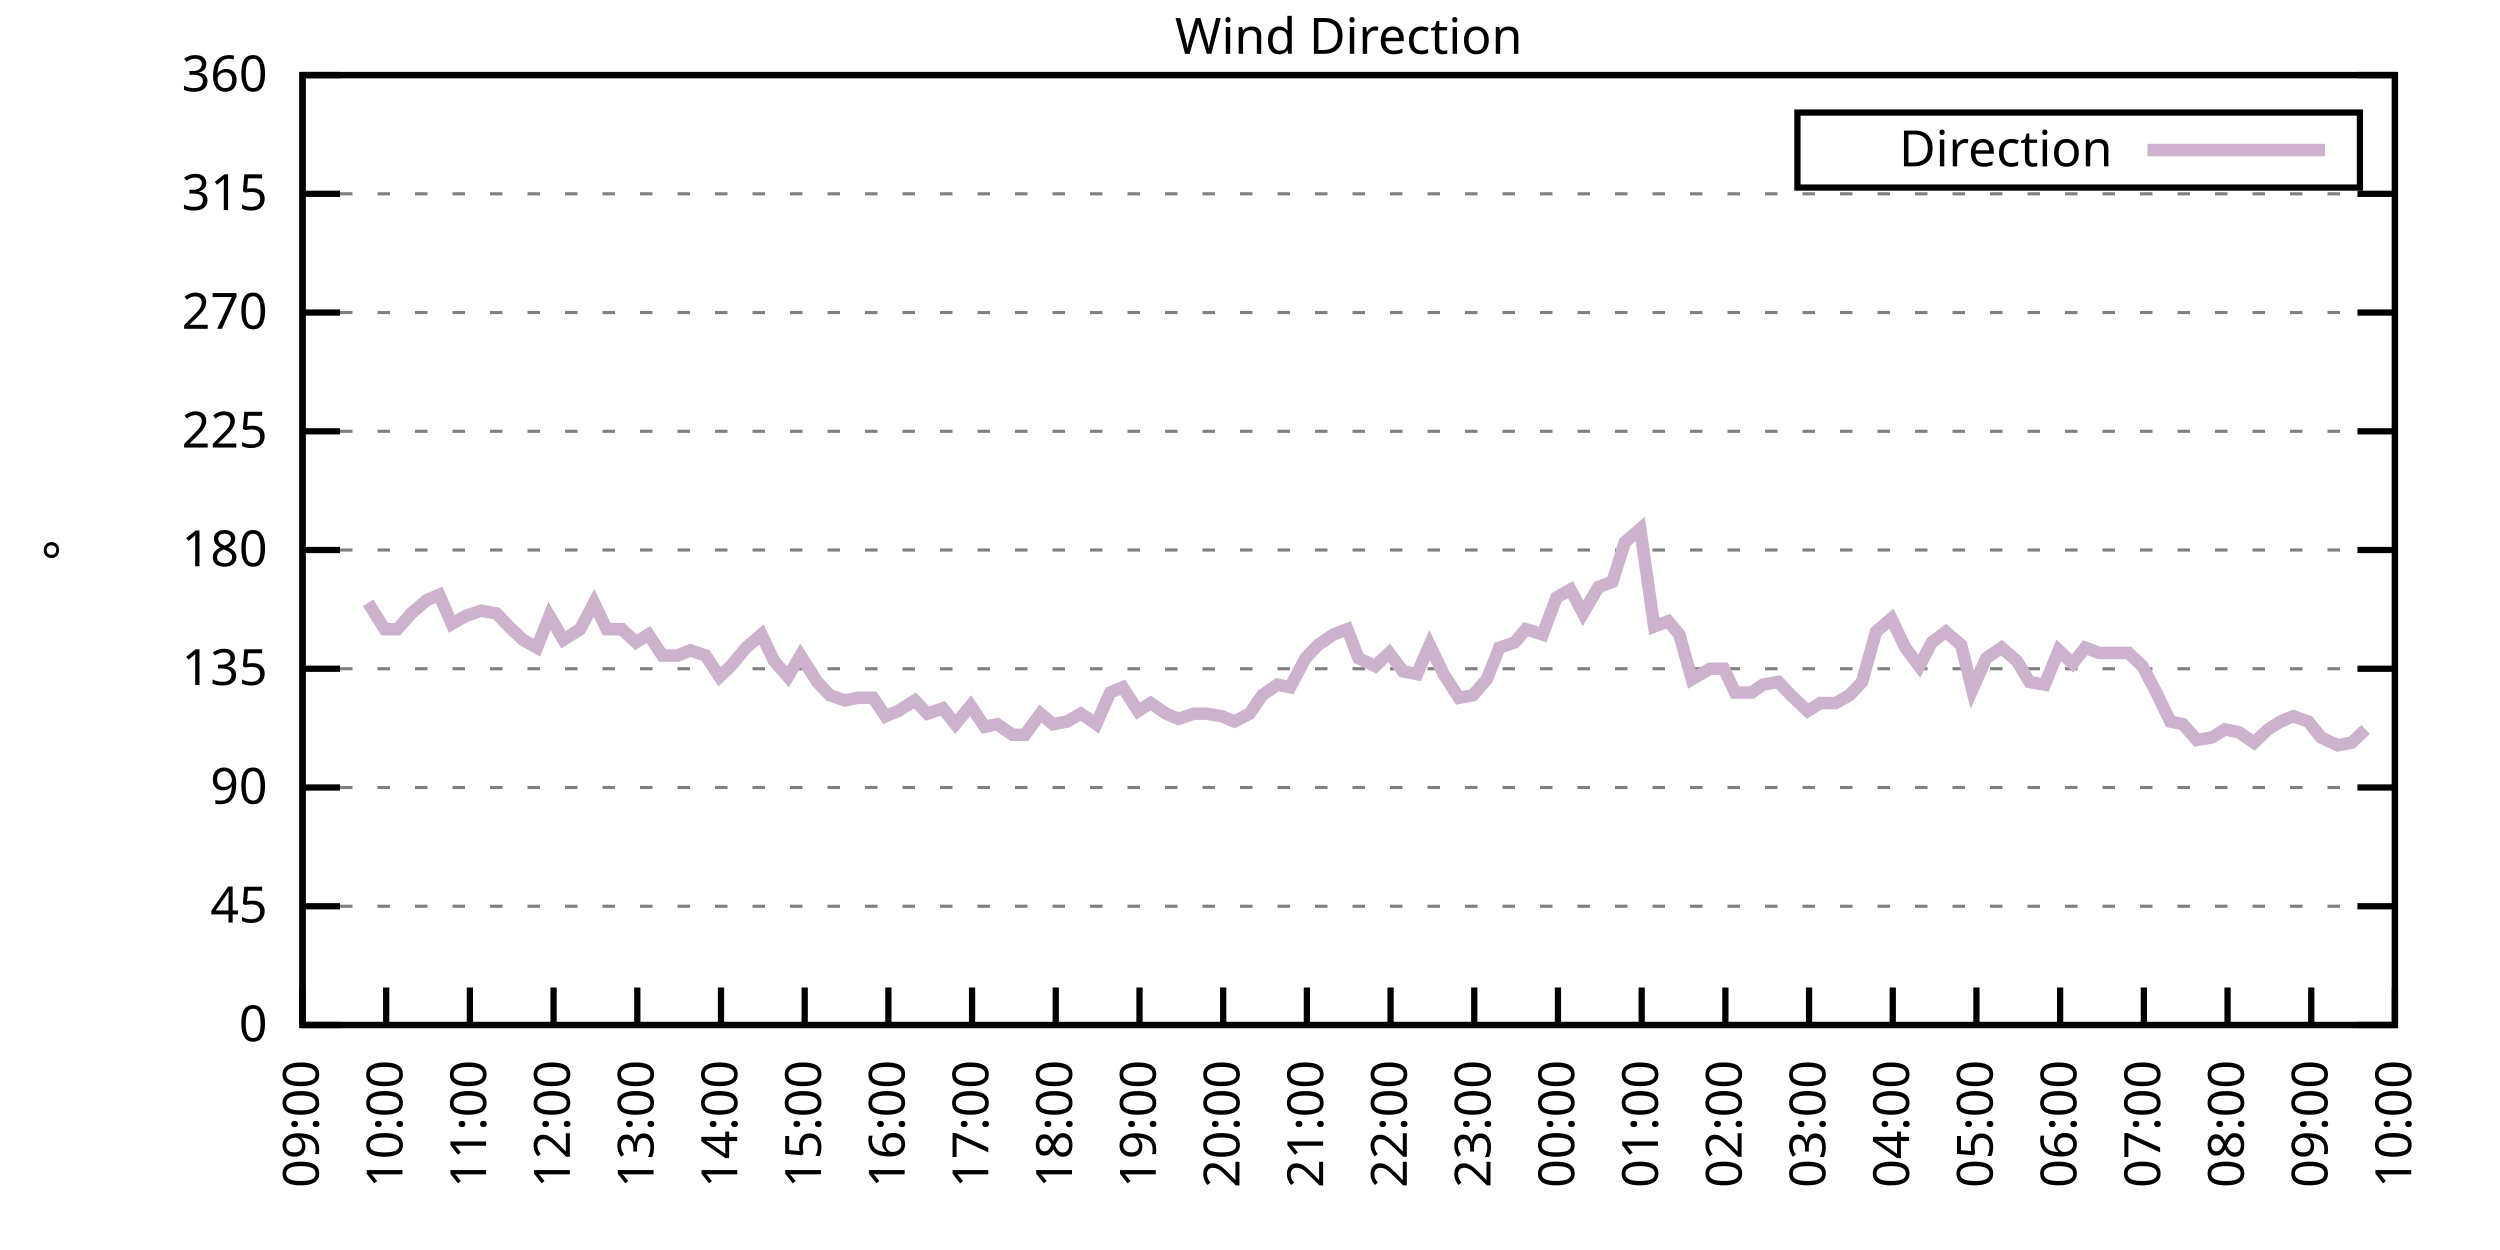
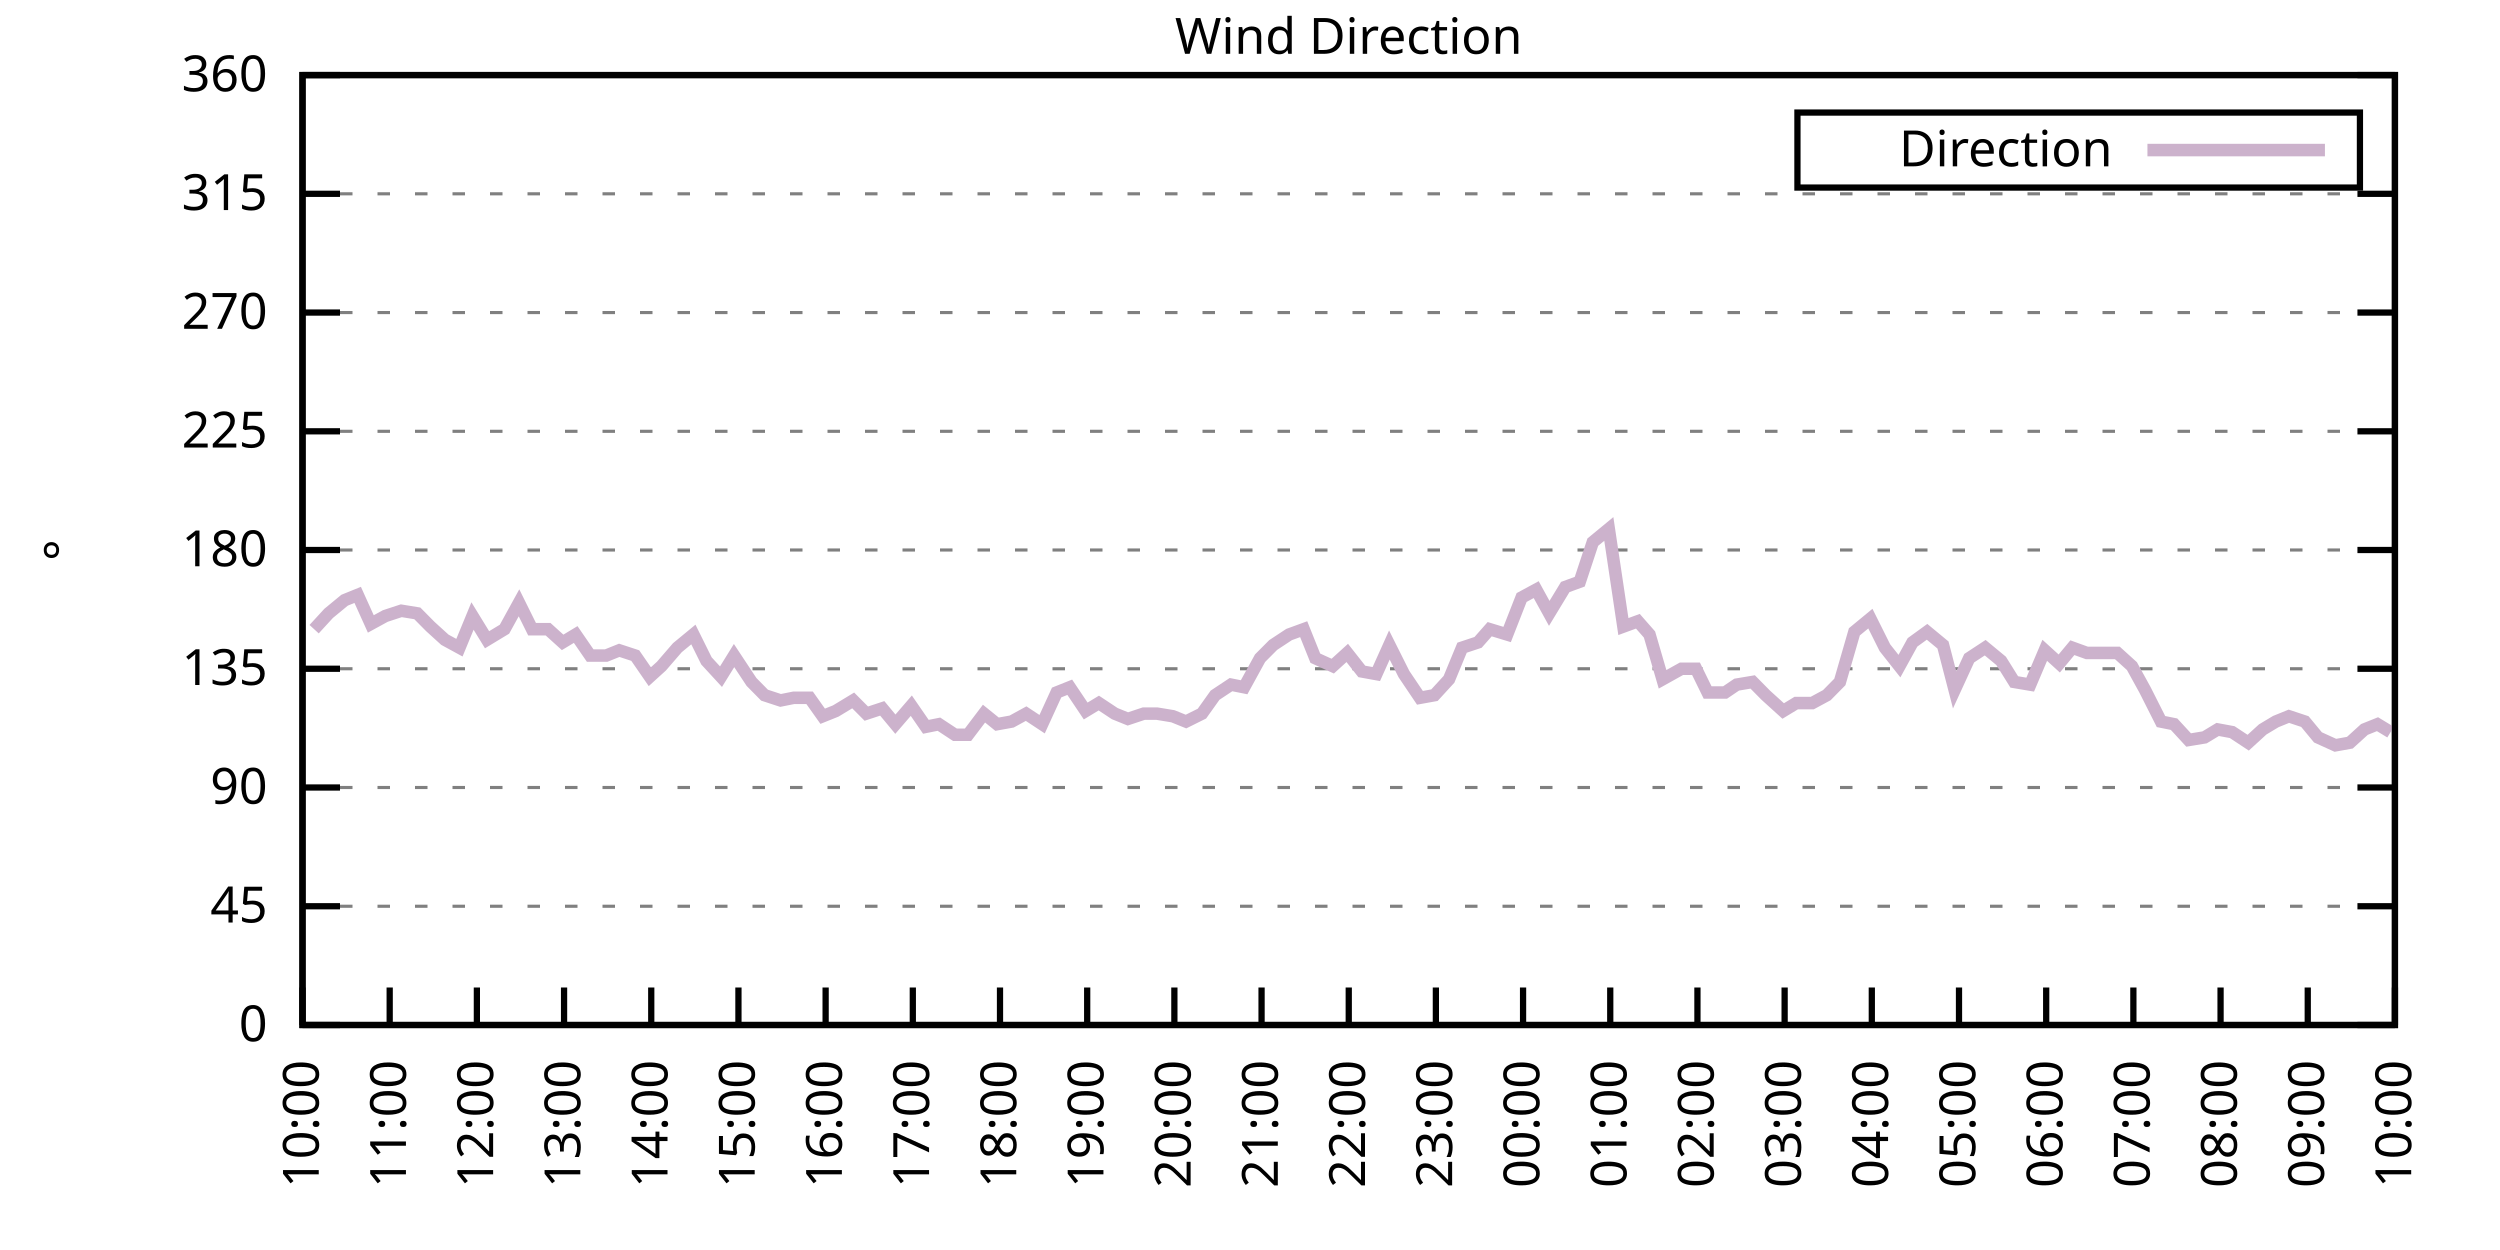
<svg xmlns="http://www.w3.org/2000/svg" xmlns:xlink="http://www.w3.org/1999/xlink" width="400" height="200" viewBox="0 0 400 200">
  <g id="gnuplot_canvas">
    <rect x="0" y="0" width="400" height="200" fill="none" />
    <defs>
      <circle id="gpDot" r="0.5" stroke-width="0.5" stroke="currentColor" />
      <path id="gpPt0" stroke-width="0.333" stroke="currentColor" d="M-1,0 h2 M0,-1 v2" />
      <path id="gpPt1" stroke-width="0.333" stroke="currentColor" d="M-1,-1 L1,1 M1,-1 L-1,1" />
      <path id="gpPt2" stroke-width="0.333" stroke="currentColor" d="M-1,0 L1,0 M0,-1 L0,1 M-1,-1 L1,1 M-1,1 L1,-1" />
      <rect id="gpPt3" stroke-width="0.333" stroke="currentColor" x="-1" y="-1" width="2" height="2" />
      <rect id="gpPt4" stroke-width="0.333" stroke="currentColor" fill="currentColor" x="-1" y="-1" width="2" height="2" />
      <circle id="gpPt5" stroke-width="0.333" stroke="currentColor" cx="0" cy="0" r="1" />
      <use xlink:href="#gpPt5" id="gpPt6" fill="currentColor" stroke="none" />
      <path id="gpPt7" stroke-width="0.333" stroke="currentColor" d="M0,-1.33 L-1.33,0.67 L1.33,0.67 z" />
      <use xlink:href="#gpPt7" id="gpPt8" fill="currentColor" stroke="none" />
      <use xlink:href="#gpPt7" id="gpPt9" stroke="currentColor" transform="rotate(180)" />
      <use xlink:href="#gpPt9" id="gpPt10" fill="currentColor" stroke="none" />
      <use xlink:href="#gpPt3" id="gpPt11" stroke="currentColor" transform="rotate(45)" />
      <use xlink:href="#gpPt11" id="gpPt12" fill="currentColor" stroke="none" />
      <path id="gpPt13" stroke-width="0.333" stroke="currentColor" d="M0,1.330 L1.265,0.411 L0.782,-1.067 L-0.782,-1.076 L-1.265,0.411 z" />
      <use xlink:href="#gpPt13" id="gpPt14" fill="currentColor" stroke="none" />
      <filter id="textbox" filterUnits="objectBoundingBox" x="0" y="0" height="1" width="1">
        <feFlood flood-color="white" flood-opacity="1" result="bgnd" />
        <feComposite in="SourceGraphic" in2="bgnd" operator="atop" />
      </filter>
      <filter id="greybox" filterUnits="objectBoundingBox" x="0" y="0" height="1" width="1">
        <feFlood flood-color="lightgrey" flood-opacity="1" result="grey" />
        <feComposite in="SourceGraphic" in2="grey" operator="atop" />
      </filter>
    </defs>
    <g fill="none" color="white" stroke="currentColor" stroke-width="1.00" stroke-linecap="butt" stroke-linejoin="miter">
</g>
    <g fill="none" color="black" stroke="currentColor" stroke-width="1.00" stroke-linecap="butt" stroke-linejoin="miter">
      <g stroke="none" shape-rendering="crispEdges">
        <polygon fill="rgb(255, 255, 255)" points="48.40,164.00 383.18,164.00 383.18,12.02 48.40,12.02 " />
      </g>
    </g>
    <g fill="none" color="black" stroke="currentColor" stroke-width="1.00" stroke-linecap="butt" stroke-linejoin="miter">
</g>
    <g fill="none" color="black" stroke="black" stroke-width="0.50" stroke-linecap="butt" stroke-linejoin="miter">
</g>
    <g fill="none" color="gray" stroke="currentColor" stroke-width="0.50" stroke-linecap="butt" stroke-linejoin="miter">
      <path stroke="gray" stroke-dasharray="2,4" class="gridline" d="M48.40,164.00 L383.19,164.00  " />
    </g>
    <g fill="none" color="gray" stroke="gray" stroke-width="1.00" stroke-linecap="butt" stroke-linejoin="miter">
</g>
    <g fill="none" color="black" stroke="currentColor" stroke-width="1.00" stroke-linecap="butt" stroke-linejoin="miter">
      <path stroke="black" d="M48.40,164.00 L54.40,164.00 M383.19,164.00 L377.19,164.00  " />
      <g transform="translate(42.80,166.60)" stroke="none" fill="black" font-family="Sans" font-size="8.00" text-anchor="end">
        <text>
          <tspan font-family="Sans"> 0</tspan>
        </text>
      </g>
    </g>
    <g fill="none" color="black" stroke="currentColor" stroke-width="1.00" stroke-linecap="butt" stroke-linejoin="miter">
</g>
    <g fill="none" color="black" stroke="black" stroke-width="0.50" stroke-linecap="butt" stroke-linejoin="miter">
</g>
    <g fill="none" color="gray" stroke="currentColor" stroke-width="0.50" stroke-linecap="butt" stroke-linejoin="miter">
      <path stroke="gray" stroke-dasharray="2,4" class="gridline" d="M48.40,145.00 L383.19,145.00  " />
    </g>
    <g fill="none" color="gray" stroke="gray" stroke-width="1.00" stroke-linecap="butt" stroke-linejoin="miter">
</g>
    <g fill="none" color="black" stroke="currentColor" stroke-width="1.00" stroke-linecap="butt" stroke-linejoin="miter">
      <path stroke="black" d="M48.40,145.00 L54.40,145.00 M383.19,145.00 L377.19,145.00  " />
      <g transform="translate(42.80,147.60)" stroke="none" fill="black" font-family="Sans" font-size="8.00" text-anchor="end">
        <text>
          <tspan font-family="Sans"> 45</tspan>
        </text>
      </g>
    </g>
    <g fill="none" color="black" stroke="currentColor" stroke-width="1.00" stroke-linecap="butt" stroke-linejoin="miter">
</g>
    <g fill="none" color="black" stroke="black" stroke-width="0.50" stroke-linecap="butt" stroke-linejoin="miter">
</g>
    <g fill="none" color="gray" stroke="currentColor" stroke-width="0.50" stroke-linecap="butt" stroke-linejoin="miter">
      <path stroke="gray" stroke-dasharray="2,4" class="gridline" d="M48.40,126.00 L383.19,126.00  " />
    </g>
    <g fill="none" color="gray" stroke="gray" stroke-width="1.00" stroke-linecap="butt" stroke-linejoin="miter">
</g>
    <g fill="none" color="black" stroke="currentColor" stroke-width="1.00" stroke-linecap="butt" stroke-linejoin="miter">
      <path stroke="black" d="M48.40,126.00 L54.40,126.00 M383.19,126.00 L377.19,126.00  " />
      <g transform="translate(42.80,128.60)" stroke="none" fill="black" font-family="Sans" font-size="8.00" text-anchor="end">
        <text>
          <tspan font-family="Sans"> 90</tspan>
        </text>
      </g>
    </g>
    <g fill="none" color="black" stroke="currentColor" stroke-width="1.00" stroke-linecap="butt" stroke-linejoin="miter">
</g>
    <g fill="none" color="black" stroke="black" stroke-width="0.50" stroke-linecap="butt" stroke-linejoin="miter">
</g>
    <g fill="none" color="gray" stroke="currentColor" stroke-width="0.50" stroke-linecap="butt" stroke-linejoin="miter">
      <path stroke="gray" stroke-dasharray="2,4" class="gridline" d="M48.40,107.00 L383.19,107.00  " />
    </g>
    <g fill="none" color="gray" stroke="gray" stroke-width="1.00" stroke-linecap="butt" stroke-linejoin="miter">
</g>
    <g fill="none" color="black" stroke="currentColor" stroke-width="1.00" stroke-linecap="butt" stroke-linejoin="miter">
      <path stroke="black" d="M48.40,107.00 L54.40,107.00 M383.19,107.00 L377.19,107.00  " />
      <g transform="translate(42.80,109.60)" stroke="none" fill="black" font-family="Sans" font-size="8.00" text-anchor="end">
        <text>
          <tspan font-family="Sans"> 135</tspan>
        </text>
      </g>
    </g>
    <g fill="none" color="black" stroke="currentColor" stroke-width="1.00" stroke-linecap="butt" stroke-linejoin="miter">
</g>
    <g fill="none" color="black" stroke="black" stroke-width="0.50" stroke-linecap="butt" stroke-linejoin="miter">
</g>
    <g fill="none" color="gray" stroke="currentColor" stroke-width="0.50" stroke-linecap="butt" stroke-linejoin="miter">
      <path stroke="gray" stroke-dasharray="2,4" class="gridline" d="M48.40,88.00 L383.19,88.00  " />
    </g>
    <g fill="none" color="gray" stroke="gray" stroke-width="1.00" stroke-linecap="butt" stroke-linejoin="miter">
</g>
    <g fill="none" color="black" stroke="currentColor" stroke-width="1.00" stroke-linecap="butt" stroke-linejoin="miter">
      <path stroke="black" d="M48.40,88.00 L54.40,88.00 M383.19,88.00 L377.19,88.00  " />
      <g transform="translate(42.80,90.60)" stroke="none" fill="black" font-family="Sans" font-size="8.00" text-anchor="end">
        <text>
          <tspan font-family="Sans"> 180</tspan>
        </text>
      </g>
    </g>
    <g fill="none" color="black" stroke="currentColor" stroke-width="1.00" stroke-linecap="butt" stroke-linejoin="miter">
</g>
    <g fill="none" color="black" stroke="black" stroke-width="0.50" stroke-linecap="butt" stroke-linejoin="miter">
</g>
    <g fill="none" color="gray" stroke="currentColor" stroke-width="0.50" stroke-linecap="butt" stroke-linejoin="miter">
      <path stroke="gray" stroke-dasharray="2,4" class="gridline" d="M48.40,69.01 L383.19,69.01  " />
    </g>
    <g fill="none" color="gray" stroke="gray" stroke-width="1.00" stroke-linecap="butt" stroke-linejoin="miter">
</g>
    <g fill="none" color="black" stroke="currentColor" stroke-width="1.00" stroke-linecap="butt" stroke-linejoin="miter">
      <path stroke="black" d="M48.40,69.01 L54.40,69.01 M383.19,69.01 L377.19,69.01  " />
      <g transform="translate(42.80,71.61)" stroke="none" fill="black" font-family="Sans" font-size="8.00" text-anchor="end">
        <text>
          <tspan font-family="Sans"> 225</tspan>
        </text>
      </g>
    </g>
    <g fill="none" color="black" stroke="currentColor" stroke-width="1.00" stroke-linecap="butt" stroke-linejoin="miter">
</g>
    <g fill="none" color="black" stroke="black" stroke-width="0.50" stroke-linecap="butt" stroke-linejoin="miter">
</g>
    <g fill="none" color="gray" stroke="currentColor" stroke-width="0.50" stroke-linecap="butt" stroke-linejoin="miter">
      <path stroke="gray" stroke-dasharray="2,4" class="gridline" d="M48.40,50.01 L383.19,50.01  " />
    </g>
    <g fill="none" color="gray" stroke="gray" stroke-width="1.00" stroke-linecap="butt" stroke-linejoin="miter">
</g>
    <g fill="none" color="black" stroke="currentColor" stroke-width="1.00" stroke-linecap="butt" stroke-linejoin="miter">
      <path stroke="black" d="M48.40,50.01 L54.40,50.01 M383.19,50.01 L377.19,50.01  " />
      <g transform="translate(42.80,52.61)" stroke="none" fill="black" font-family="Sans" font-size="8.00" text-anchor="end">
        <text>
          <tspan font-family="Sans"> 270</tspan>
        </text>
      </g>
    </g>
    <g fill="none" color="black" stroke="currentColor" stroke-width="1.00" stroke-linecap="butt" stroke-linejoin="miter">
</g>
    <g fill="none" color="black" stroke="black" stroke-width="0.50" stroke-linecap="butt" stroke-linejoin="miter">
</g>
    <g fill="none" color="gray" stroke="currentColor" stroke-width="0.50" stroke-linecap="butt" stroke-linejoin="miter">
      <path stroke="gray" stroke-dasharray="2,4" class="gridline" d="M48.40,31.01 L383.19,31.01  " />
    </g>
    <g fill="none" color="gray" stroke="gray" stroke-width="1.00" stroke-linecap="butt" stroke-linejoin="miter">
</g>
    <g fill="none" color="black" stroke="currentColor" stroke-width="1.00" stroke-linecap="butt" stroke-linejoin="miter">
      <path stroke="black" d="M48.40,31.01 L54.40,31.01 M383.19,31.01 L377.19,31.01  " />
      <g transform="translate(42.80,33.61)" stroke="none" fill="black" font-family="Sans" font-size="8.00" text-anchor="end">
        <text>
          <tspan font-family="Sans"> 315</tspan>
        </text>
      </g>
    </g>
    <g fill="none" color="black" stroke="currentColor" stroke-width="1.00" stroke-linecap="butt" stroke-linejoin="miter">
</g>
    <g fill="none" color="black" stroke="black" stroke-width="0.50" stroke-linecap="butt" stroke-linejoin="miter">
</g>
    <g fill="none" color="gray" stroke="currentColor" stroke-width="0.50" stroke-linecap="butt" stroke-linejoin="miter">
      <path stroke="gray" stroke-dasharray="2,4" class="gridline" d="M48.40,12.01 L383.19,12.01  " />
    </g>
    <g fill="none" color="gray" stroke="gray" stroke-width="1.00" stroke-linecap="butt" stroke-linejoin="miter">
</g>
    <g fill="none" color="black" stroke="currentColor" stroke-width="1.00" stroke-linecap="butt" stroke-linejoin="miter">
      <path stroke="black" d="M48.40,12.01 L54.40,12.01 M383.19,12.01 L377.19,12.01  " />
      <g transform="translate(42.80,14.61)" stroke="none" fill="black" font-family="Sans" font-size="8.00" text-anchor="end">
        <text>
          <tspan font-family="Sans"> 360</tspan>
        </text>
      </g>
    </g>
    <g fill="none" color="black" stroke="currentColor" stroke-width="1.00" stroke-linecap="butt" stroke-linejoin="miter">
      <path stroke="black" d="M48.40,164.00 L48.40,158.00  " />
      <g transform="translate(51.00,169.60) rotate(270.00)" stroke="none" fill="black" font-family="Sans" font-size="8.00" text-anchor="end">
        <text>
-           <tspan font-family="Sans">09:00</tspan>
-         </text>
-       </g>
-     </g>
-     <g fill="none" color="black" stroke="currentColor" stroke-width="1.00" stroke-linecap="butt" stroke-linejoin="miter">
-       <path stroke="black" d="M61.79,164.00 L61.79,158.00  " />
-       <g transform="translate(64.39,169.60) rotate(270.00)" stroke="none" fill="black" font-family="Sans" font-size="8.00" text-anchor="end">
-         <text>
          <tspan font-family="Sans">10:00</tspan>
        </text>
      </g>
    </g>
    <g fill="none" color="black" stroke="currentColor" stroke-width="1.00" stroke-linecap="butt" stroke-linejoin="miter">
-       <path stroke="black" d="M75.18,164.00 L75.18,158.00  " />
-       <g transform="translate(77.78,169.60) rotate(270.00)" stroke="none" fill="black" font-family="Sans" font-size="8.00" text-anchor="end">
+       <path stroke="black" d="M62.35,164.00 L62.35,158.00  " />
+       <g transform="translate(64.95,169.60) rotate(270.00)" stroke="none" fill="black" font-family="Sans" font-size="8.00" text-anchor="end">
        <text>
          <tspan font-family="Sans">11:00</tspan>
        </text>
      </g>
    </g>
    <g fill="none" color="black" stroke="currentColor" stroke-width="1.00" stroke-linecap="butt" stroke-linejoin="miter">
-       <path stroke="black" d="M88.57,164.00 L88.57,158.00  " />
-       <g transform="translate(91.17,169.60) rotate(270.00)" stroke="none" fill="black" font-family="Sans" font-size="8.00" text-anchor="end">
+       <path stroke="black" d="M76.30,164.00 L76.30,158.00  " />
+       <g transform="translate(78.90,169.60) rotate(270.00)" stroke="none" fill="black" font-family="Sans" font-size="8.00" text-anchor="end">
        <text>
          <tspan font-family="Sans">12:00</tspan>
        </text>
      </g>
    </g>
    <g fill="none" color="black" stroke="currentColor" stroke-width="1.00" stroke-linecap="butt" stroke-linejoin="miter">
-       <path stroke="black" d="M101.97,164.00 L101.97,158.00  " />
-       <g transform="translate(104.57,169.60) rotate(270.00)" stroke="none" fill="black" font-family="Sans" font-size="8.00" text-anchor="end">
+       <path stroke="black" d="M90.25,164.00 L90.25,158.00  " />
+       <g transform="translate(92.85,169.60) rotate(270.00)" stroke="none" fill="black" font-family="Sans" font-size="8.00" text-anchor="end">
        <text>
          <tspan font-family="Sans">13:00</tspan>
        </text>
      </g>
    </g>
    <g fill="none" color="black" stroke="currentColor" stroke-width="1.00" stroke-linecap="butt" stroke-linejoin="miter">
-       <path stroke="black" d="M115.36,164.00 L115.36,158.00  " />
-       <g transform="translate(117.96,169.60) rotate(270.00)" stroke="none" fill="black" font-family="Sans" font-size="8.00" text-anchor="end">
+       <path stroke="black" d="M104.20,164.00 L104.20,158.00  " />
+       <g transform="translate(106.80,169.60) rotate(270.00)" stroke="none" fill="black" font-family="Sans" font-size="8.00" text-anchor="end">
        <text>
          <tspan font-family="Sans">14:00</tspan>
        </text>
      </g>
    </g>
    <g fill="none" color="black" stroke="currentColor" stroke-width="1.00" stroke-linecap="butt" stroke-linejoin="miter">
-       <path stroke="black" d="M128.75,164.00 L128.75,158.00  " />
-       <g transform="translate(131.35,169.60) rotate(270.00)" stroke="none" fill="black" font-family="Sans" font-size="8.00" text-anchor="end">
+       <path stroke="black" d="M118.15,164.00 L118.15,158.00  " />
+       <g transform="translate(120.75,169.60) rotate(270.00)" stroke="none" fill="black" font-family="Sans" font-size="8.00" text-anchor="end">
        <text>
          <tspan font-family="Sans">15:00</tspan>
        </text>
      </g>
    </g>
    <g fill="none" color="black" stroke="currentColor" stroke-width="1.00" stroke-linecap="butt" stroke-linejoin="miter">
-       <path stroke="black" d="M142.14,164.00 L142.14,158.00  " />
-       <g transform="translate(144.74,169.60) rotate(270.00)" stroke="none" fill="black" font-family="Sans" font-size="8.00" text-anchor="end">
+       <path stroke="black" d="M132.10,164.00 L132.10,158.00  " />
+       <g transform="translate(134.70,169.60) rotate(270.00)" stroke="none" fill="black" font-family="Sans" font-size="8.00" text-anchor="end">
        <text>
          <tspan font-family="Sans">16:00</tspan>
        </text>
      </g>
    </g>
    <g fill="none" color="black" stroke="currentColor" stroke-width="1.00" stroke-linecap="butt" stroke-linejoin="miter">
-       <path stroke="black" d="M155.53,164.00 L155.53,158.00  " />
-       <g transform="translate(158.13,169.60) rotate(270.00)" stroke="none" fill="black" font-family="Sans" font-size="8.00" text-anchor="end">
+       <path stroke="black" d="M146.05,164.00 L146.05,158.00  " />
+       <g transform="translate(148.65,169.60) rotate(270.00)" stroke="none" fill="black" font-family="Sans" font-size="8.00" text-anchor="end">
        <text>
          <tspan font-family="Sans">17:00</tspan>
        </text>
      </g>
    </g>
    <g fill="none" color="black" stroke="currentColor" stroke-width="1.00" stroke-linecap="butt" stroke-linejoin="miter">
-       <path stroke="black" d="M168.92,164.00 L168.92,158.00  " />
-       <g transform="translate(171.52,169.60) rotate(270.00)" stroke="none" fill="black" font-family="Sans" font-size="8.00" text-anchor="end">
+       <path stroke="black" d="M160.00,164.00 L160.00,158.00  " />
+       <g transform="translate(162.60,169.60) rotate(270.00)" stroke="none" fill="black" font-family="Sans" font-size="8.00" text-anchor="end">
        <text>
          <tspan font-family="Sans">18:00</tspan>
        </text>
      </g>
    </g>
    <g fill="none" color="black" stroke="currentColor" stroke-width="1.00" stroke-linecap="butt" stroke-linejoin="miter">
-       <path stroke="black" d="M182.32,164.00 L182.32,158.00  " />
-       <g transform="translate(184.92,169.60) rotate(270.00)" stroke="none" fill="black" font-family="Sans" font-size="8.00" text-anchor="end">
+       <path stroke="black" d="M173.95,164.00 L173.95,158.00  " />
+       <g transform="translate(176.55,169.60) rotate(270.00)" stroke="none" fill="black" font-family="Sans" font-size="8.00" text-anchor="end">
        <text>
          <tspan font-family="Sans">19:00</tspan>
        </text>
      </g>
    </g>
    <g fill="none" color="black" stroke="currentColor" stroke-width="1.00" stroke-linecap="butt" stroke-linejoin="miter">
-       <path stroke="black" d="M195.71,164.00 L195.71,158.00  " />
-       <g transform="translate(198.31,169.60) rotate(270.00)" stroke="none" fill="black" font-family="Sans" font-size="8.00" text-anchor="end">
+       <path stroke="black" d="M187.90,164.00 L187.90,158.00  " />
+       <g transform="translate(190.50,169.60) rotate(270.00)" stroke="none" fill="black" font-family="Sans" font-size="8.00" text-anchor="end">
        <text>
          <tspan font-family="Sans">20:00</tspan>
        </text>
      </g>
    </g>
    <g fill="none" color="black" stroke="currentColor" stroke-width="1.00" stroke-linecap="butt" stroke-linejoin="miter">
-       <path stroke="black" d="M209.10,164.00 L209.10,158.00  " />
-       <g transform="translate(211.70,169.60) rotate(270.00)" stroke="none" fill="black" font-family="Sans" font-size="8.00" text-anchor="end">
+       <path stroke="black" d="M201.85,164.00 L201.85,158.00  " />
+       <g transform="translate(204.45,169.60) rotate(270.00)" stroke="none" fill="black" font-family="Sans" font-size="8.00" text-anchor="end">
        <text>
          <tspan font-family="Sans">21:00</tspan>
        </text>
      </g>
    </g>
    <g fill="none" color="black" stroke="currentColor" stroke-width="1.00" stroke-linecap="butt" stroke-linejoin="miter">
-       <path stroke="black" d="M222.49,164.00 L222.49,158.00  " />
-       <g transform="translate(225.09,169.60) rotate(270.00)" stroke="none" fill="black" font-family="Sans" font-size="8.00" text-anchor="end">
+       <path stroke="black" d="M215.80,164.00 L215.80,158.00  " />
+       <g transform="translate(218.40,169.60) rotate(270.00)" stroke="none" fill="black" font-family="Sans" font-size="8.00" text-anchor="end">
        <text>
          <tspan font-family="Sans">22:00</tspan>
        </text>
      </g>
    </g>
    <g fill="none" color="black" stroke="currentColor" stroke-width="1.00" stroke-linecap="butt" stroke-linejoin="miter">
-       <path stroke="black" d="M235.88,164.00 L235.88,158.00  " />
-       <g transform="translate(238.48,169.60) rotate(270.00)" stroke="none" fill="black" font-family="Sans" font-size="8.00" text-anchor="end">
+       <path stroke="black" d="M229.74,164.00 L229.74,158.00  " />
+       <g transform="translate(232.34,169.60) rotate(270.00)" stroke="none" fill="black" font-family="Sans" font-size="8.00" text-anchor="end">
        <text>
          <tspan font-family="Sans">23:00</tspan>
        </text>
      </g>
    </g>
    <g fill="none" color="black" stroke="currentColor" stroke-width="1.00" stroke-linecap="butt" stroke-linejoin="miter">
-       <path stroke="black" d="M249.27,164.00 L249.27,158.00  " />
-       <g transform="translate(251.87,169.60) rotate(270.00)" stroke="none" fill="black" font-family="Sans" font-size="8.00" text-anchor="end">
+       <path stroke="black" d="M243.69,164.00 L243.69,158.00  " />
+       <g transform="translate(246.29,169.60) rotate(270.00)" stroke="none" fill="black" font-family="Sans" font-size="8.00" text-anchor="end">
        <text>
          <tspan font-family="Sans">00:00</tspan>
        </text>
      </g>
    </g>
    <g fill="none" color="black" stroke="currentColor" stroke-width="1.00" stroke-linecap="butt" stroke-linejoin="miter">
-       <path stroke="black" d="M262.67,164.00 L262.67,158.00  " />
-       <g transform="translate(265.27,169.60) rotate(270.00)" stroke="none" fill="black" font-family="Sans" font-size="8.00" text-anchor="end">
+       <path stroke="black" d="M257.64,164.00 L257.64,158.00  " />
+       <g transform="translate(260.24,169.60) rotate(270.00)" stroke="none" fill="black" font-family="Sans" font-size="8.00" text-anchor="end">
        <text>
          <tspan font-family="Sans">01:00</tspan>
        </text>
      </g>
    </g>
    <g fill="none" color="black" stroke="currentColor" stroke-width="1.00" stroke-linecap="butt" stroke-linejoin="miter">
-       <path stroke="black" d="M276.06,164.00 L276.06,158.00  " />
-       <g transform="translate(278.66,169.60) rotate(270.00)" stroke="none" fill="black" font-family="Sans" font-size="8.00" text-anchor="end">
+       <path stroke="black" d="M271.59,164.00 L271.59,158.00  " />
+       <g transform="translate(274.19,169.60) rotate(270.00)" stroke="none" fill="black" font-family="Sans" font-size="8.00" text-anchor="end">
        <text>
          <tspan font-family="Sans">02:00</tspan>
        </text>
      </g>
    </g>
    <g fill="none" color="black" stroke="currentColor" stroke-width="1.00" stroke-linecap="butt" stroke-linejoin="miter">
-       <path stroke="black" d="M289.45,164.00 L289.45,158.00  " />
-       <g transform="translate(292.05,169.60) rotate(270.00)" stroke="none" fill="black" font-family="Sans" font-size="8.00" text-anchor="end">
+       <path stroke="black" d="M285.54,164.00 L285.54,158.00  " />
+       <g transform="translate(288.14,169.60) rotate(270.00)" stroke="none" fill="black" font-family="Sans" font-size="8.00" text-anchor="end">
        <text>
          <tspan font-family="Sans">03:00</tspan>
        </text>
      </g>
    </g>
    <g fill="none" color="black" stroke="currentColor" stroke-width="1.00" stroke-linecap="butt" stroke-linejoin="miter">
-       <path stroke="black" d="M302.84,164.00 L302.84,158.00  " />
-       <g transform="translate(305.44,169.60) rotate(270.00)" stroke="none" fill="black" font-family="Sans" font-size="8.00" text-anchor="end">
+       <path stroke="black" d="M299.49,164.00 L299.49,158.00  " />
+       <g transform="translate(302.09,169.60) rotate(270.00)" stroke="none" fill="black" font-family="Sans" font-size="8.00" text-anchor="end">
        <text>
          <tspan font-family="Sans">04:00</tspan>
        </text>
      </g>
    </g>
    <g fill="none" color="black" stroke="currentColor" stroke-width="1.00" stroke-linecap="butt" stroke-linejoin="miter">
-       <path stroke="black" d="M316.23,164.00 L316.23,158.00  " />
-       <g transform="translate(318.83,169.60) rotate(270.00)" stroke="none" fill="black" font-family="Sans" font-size="8.00" text-anchor="end">
+       <path stroke="black" d="M313.44,164.00 L313.44,158.00  " />
+       <g transform="translate(316.04,169.60) rotate(270.00)" stroke="none" fill="black" font-family="Sans" font-size="8.00" text-anchor="end">
        <text>
          <tspan font-family="Sans">05:00</tspan>
        </text>
      </g>
    </g>
    <g fill="none" color="black" stroke="currentColor" stroke-width="1.00" stroke-linecap="butt" stroke-linejoin="miter">
-       <path stroke="black" d="M329.62,164.00 L329.62,158.00  " />
-       <g transform="translate(332.22,169.60) rotate(270.00)" stroke="none" fill="black" font-family="Sans" font-size="8.00" text-anchor="end">
+       <path stroke="black" d="M327.39,164.00 L327.39,158.00  " />
+       <g transform="translate(329.99,169.60) rotate(270.00)" stroke="none" fill="black" font-family="Sans" font-size="8.00" text-anchor="end">
        <text>
          <tspan font-family="Sans">06:00</tspan>
        </text>
      </g>
    </g>
    <g fill="none" color="black" stroke="currentColor" stroke-width="1.00" stroke-linecap="butt" stroke-linejoin="miter">
-       <path stroke="black" d="M343.02,164.00 L343.02,158.00  " />
-       <g transform="translate(345.62,169.60) rotate(270.00)" stroke="none" fill="black" font-family="Sans" font-size="8.00" text-anchor="end">
+       <path stroke="black" d="M341.34,164.00 L341.34,158.00  " />
+       <g transform="translate(343.94,169.60) rotate(270.00)" stroke="none" fill="black" font-family="Sans" font-size="8.00" text-anchor="end">
        <text>
          <tspan font-family="Sans">07:00</tspan>
        </text>
      </g>
    </g>
    <g fill="none" color="black" stroke="currentColor" stroke-width="1.00" stroke-linecap="butt" stroke-linejoin="miter">
-       <path stroke="black" d="M356.41,164.00 L356.41,158.00  " />
-       <g transform="translate(359.01,169.60) rotate(270.00)" stroke="none" fill="black" font-family="Sans" font-size="8.00" text-anchor="end">
+       <path stroke="black" d="M355.29,164.00 L355.29,158.00  " />
+       <g transform="translate(357.89,169.60) rotate(270.00)" stroke="none" fill="black" font-family="Sans" font-size="8.00" text-anchor="end">
        <text>
          <tspan font-family="Sans">08:00</tspan>
        </text>
      </g>
    </g>
    <g fill="none" color="black" stroke="currentColor" stroke-width="1.00" stroke-linecap="butt" stroke-linejoin="miter">
-       <path stroke="black" d="M369.80,164.00 L369.80,158.00  " />
-       <g transform="translate(372.40,169.60) rotate(270.00)" stroke="none" fill="black" font-family="Sans" font-size="8.00" text-anchor="end">
+       <path stroke="black" d="M369.24,164.00 L369.24,158.00  " />
+       <g transform="translate(371.84,169.60) rotate(270.00)" stroke="none" fill="black" font-family="Sans" font-size="8.00" text-anchor="end">
        <text>
          <tspan font-family="Sans">09:00</tspan>
        </text>
      </g>
    </g>
    <g fill="none" color="black" stroke="currentColor" stroke-width="1.00" stroke-linecap="butt" stroke-linejoin="miter">
      <path stroke="black" d="M383.19,164.00 L383.19,158.00  " />
      <g transform="translate(385.79,169.60) rotate(270.00)" stroke="none" fill="black" font-family="Sans" font-size="8.00" text-anchor="end">
        <text>
          <tspan font-family="Sans">10:00</tspan>
        </text>
      </g>
    </g>
    <g fill="none" color="black" stroke="currentColor" stroke-width="1.00" stroke-linecap="butt" stroke-linejoin="miter">
</g>
    <g fill="none" color="black" stroke="currentColor" stroke-width="1.00" stroke-linecap="butt" stroke-linejoin="miter">
      <path stroke="black" d="M48.40,12.01 L48.40,164.00 L383.19,164.00 L383.19,12.01 L48.40,12.01 Z  " />
    </g>
    <g fill="none" color="black" stroke="currentColor" stroke-width="1.00" stroke-linecap="butt" stroke-linejoin="miter">
</g>
    <g fill="none" color="black" stroke="currentColor" stroke-width="1.00" stroke-linecap="butt" stroke-linejoin="miter">
      <path stroke="black" d="M287.59,30.01 L287.59,18.01 L377.59,18.01 L377.59,30.01 L287.59,30.01 Z  " />
    </g>
    <g id="Wind_direction_plot_1">
      <g fill="none" color="white" stroke="black" stroke-width="2.00" stroke-linecap="butt" stroke-linejoin="miter">
</g>
      <g fill="none" color="black" stroke="currentColor" stroke-width="2.00" stroke-linecap="butt" stroke-linejoin="miter">
        <g transform="translate(337.99,26.61)" stroke="none" fill="black" font-family="Sans" font-size="8.00" text-anchor="end">
          <text>
            <tspan font-family="Sans">Direction</tspan>
          </text>
        </g>
      </g>
      <g fill="none" color="black" stroke="currentColor" stroke-width="2.00" stroke-linecap="butt" stroke-linejoin="miter">
-         <path stroke="rgb(204, 178, 204)" d="M343.59,24.01 L371.99,24.01 M58.89,96.45 L61.57,100.67 L63.58,100.67 L65.81,98.14 L68.26,96.03 L70.27,95.18   L72.28,99.83 L74.51,98.56 L76.97,97.72 L79.42,98.14 L81.43,100.25 L83.66,102.36 L85.90,103.63 L87.91,98.56   L90.14,102.36 L92.82,100.67 L95.05,96.45 L97.06,100.67 L99.51,100.67 L101.74,102.78 L103.75,101.52 L105.98,104.89   L108.44,104.89 L110.45,104.05 L112.90,104.89 L115.13,108.27 L116.92,106.58 L119.38,103.63 L121.83,101.52 L123.84,105.74   L126.07,108.27 L128.08,104.89 L130.76,109.11 L132.77,111.23 L135.22,112.07 L137.23,111.65 L139.69,111.65 L141.69,114.60   L143.70,113.76 L146.38,112.07 L148.39,114.18 L150.85,113.34 L152.85,115.87 L155.31,112.91 L157.54,116.29 L159.55,115.87   L162.01,117.56 L164.01,117.56 L166.47,114.18 L168.48,115.87 L170.71,115.45 L172.94,114.18 L175.40,115.87 L177.63,110.80   L179.64,109.96 L182.09,113.76 L184.10,112.49 L186.56,114.18 L188.57,115.03 L191.02,114.18 L193.03,114.18 L195.48,114.60   L197.49,115.45 L199.95,114.18 L201.96,111.23 L204.41,109.54 L206.42,109.96 L208.88,105.31 L210.88,103.20 L213.34,101.52   L215.57,100.67 L217.36,105.31 L220.04,106.58 L222.27,104.47 L224.50,107.43 L226.73,107.85 L228.74,103.20 L230.97,107.85   L233.43,111.65 L235.66,111.23 L237.89,108.69 L239.90,103.63 L242.36,102.78 L244.14,100.67 L246.82,101.52 L249.05,95.60   L251.28,94.34 L253.29,98.14 L255.75,93.92 L257.98,93.07 L259.99,86.74 L262.44,84.63 L264.67,100.25 L266.91,99.40   L268.69,101.52 L270.70,108.69 L273.60,107.00 L275.83,107.00 L277.62,110.80 L280.30,110.80 L282.08,109.54 L284.54,109.11   L286.55,111.23 L289.23,113.76 L291.23,112.49 L293.69,112.49 L295.92,111.23 L297.93,109.11 L300.16,101.09 L302.62,98.98   L304.85,103.63 L307.08,106.58 L309.09,102.78 L311.32,101.09 L313.78,103.20 L315.56,110.38 L317.79,105.31 L320.25,103.63   L322.70,105.74 L324.71,109.11 L327.17,109.54 L329.40,104.05 L331.63,106.16 L333.64,103.63 L335.87,104.47 L337.88,104.47   L340.56,104.47 L342.79,106.58 L344.80,110.38 L347.26,115.45 L349.26,115.87 L351.50,118.40 L353.95,117.98 L355.96,116.71   L358.19,117.14 L360.65,118.83 L362.88,116.71 L364.89,115.45 L366.90,114.60 L369.35,115.45 L371.36,117.98 L374.04,119.25   L376.27,118.83 L378.50,116.71  " />
+         <path stroke="rgb(204, 178, 204)" d="M343.59,24.01 L371.99,24.01 M50.26,100.67 L52.58,98.14 L55.14,96.03 L57.23,95.18 L59.33,99.83 L61.65,98.56   L64.21,97.72 L66.77,98.14 L68.86,100.25 L71.18,102.36 L73.51,103.63 L75.60,98.56 L77.93,102.36 L80.72,100.67   L83.04,96.45 L85.13,100.67 L87.69,100.67 L90.02,102.78 L92.11,101.52 L94.43,104.89 L96.99,104.89 L99.08,104.05   L101.64,104.89 L103.97,108.27 L105.83,106.58 L108.38,103.63 L110.94,101.52 L113.03,105.74 L115.36,108.27 L117.45,104.89   L120.24,109.11 L122.33,111.23 L124.89,112.07 L126.98,111.65 L129.54,111.65 L131.63,114.60 L133.72,113.76 L136.51,112.07   L138.61,114.18 L141.16,113.34 L143.26,115.87 L145.81,112.91 L148.14,116.29 L150.23,115.87 L152.79,117.56 L154.88,117.56   L157.44,114.18 L159.53,115.87 L161.86,115.45 L164.18,114.18 L166.74,115.87 L169.06,110.80 L171.16,109.96 L173.71,113.76   L175.81,112.49 L178.36,114.18 L180.46,115.03 L183.01,114.18 L185.11,114.18 L187.66,114.60 L189.76,115.45 L192.31,114.18   L194.41,111.23 L196.96,109.54 L199.06,109.96 L201.61,105.31 L203.71,103.20 L206.26,101.52 L208.59,100.67 L210.45,105.31   L213.24,106.58 L215.56,104.47 L217.89,107.43 L220.21,107.85 L222.30,103.20 L224.63,107.85 L227.19,111.65 L229.51,111.23   L231.84,108.69 L233.93,103.63 L236.49,102.78 L238.35,100.67 L241.14,101.52 L243.46,95.60 L245.79,94.34 L247.88,98.14   L250.44,93.92 L252.76,93.07 L254.85,86.74 L257.41,84.63 L259.74,100.25 L262.06,99.40 L263.92,101.52 L266.01,108.69   L269.04,107.00 L271.36,107.00 L273.22,110.80 L276.01,110.80 L277.87,109.54 L280.43,109.11 L282.52,111.23 L285.31,113.76   L287.40,112.49 L289.96,112.49 L292.29,111.23 L294.38,109.11 L296.70,101.09 L299.26,98.98 L301.58,103.63 L303.91,106.58   L306.00,102.78 L308.33,101.09 L310.88,103.20 L312.74,110.38 L315.07,105.31 L317.63,103.63 L320.18,105.74 L322.28,109.11   L324.83,109.54 L327.16,104.05 L329.48,106.16 L331.58,103.63 L333.90,104.47 L335.99,104.47 L338.78,104.47 L341.11,106.58   L343.20,110.38 L345.76,115.45 L347.85,115.87 L350.18,118.40 L352.73,117.98 L354.83,116.71 L357.15,117.14 L359.71,118.83   L362.03,116.71 L364.13,115.45 L366.22,114.60 L368.78,115.45 L370.87,117.98 L373.66,119.25 L375.98,118.83 L378.31,116.71   L380.40,115.87 L382.49,117.14  " />
      </g>
    </g>
    <g fill="none" color="black" stroke="currentColor" stroke-width="2.00" stroke-linecap="butt" stroke-linejoin="miter">
</g>
    <g fill="none" color="black" stroke="black" stroke-width="1.00" stroke-linecap="butt" stroke-linejoin="miter">
</g>
    <g fill="none" color="black" stroke="currentColor" stroke-width="1.00" stroke-linecap="butt" stroke-linejoin="miter">
      <path stroke="black" d="M48.40,12.01 L48.40,164.00 L383.19,164.00 L383.19,12.01 L48.40,12.01 Z  " />
      <g transform="translate(12.80,88.01) rotate(270.00)" stroke="none" fill="black" font-family="Sans" font-size="8.00" text-anchor="middle">
        <text>
          <tspan font-family="Sans">°</tspan>
        </text>
      </g>
    </g>
    <g fill="none" color="black" stroke="currentColor" stroke-width="1.00" stroke-linecap="butt" stroke-linejoin="miter">
</g>
    <g fill="none" color="black" stroke="currentColor" stroke-width="1.00" stroke-linecap="butt" stroke-linejoin="miter">
      <g transform="translate(215.79,8.61)" stroke="none" fill="black" font-family="Sans" font-size="8.00" text-anchor="middle">
        <text>
          <tspan font-family="Sans">Wind Direction</tspan>
        </text>
      </g>
    </g>
    <g fill="none" color="black" stroke="currentColor" stroke-width="1.00" stroke-linecap="butt" stroke-linejoin="miter">
</g>
  </g>
</svg>
